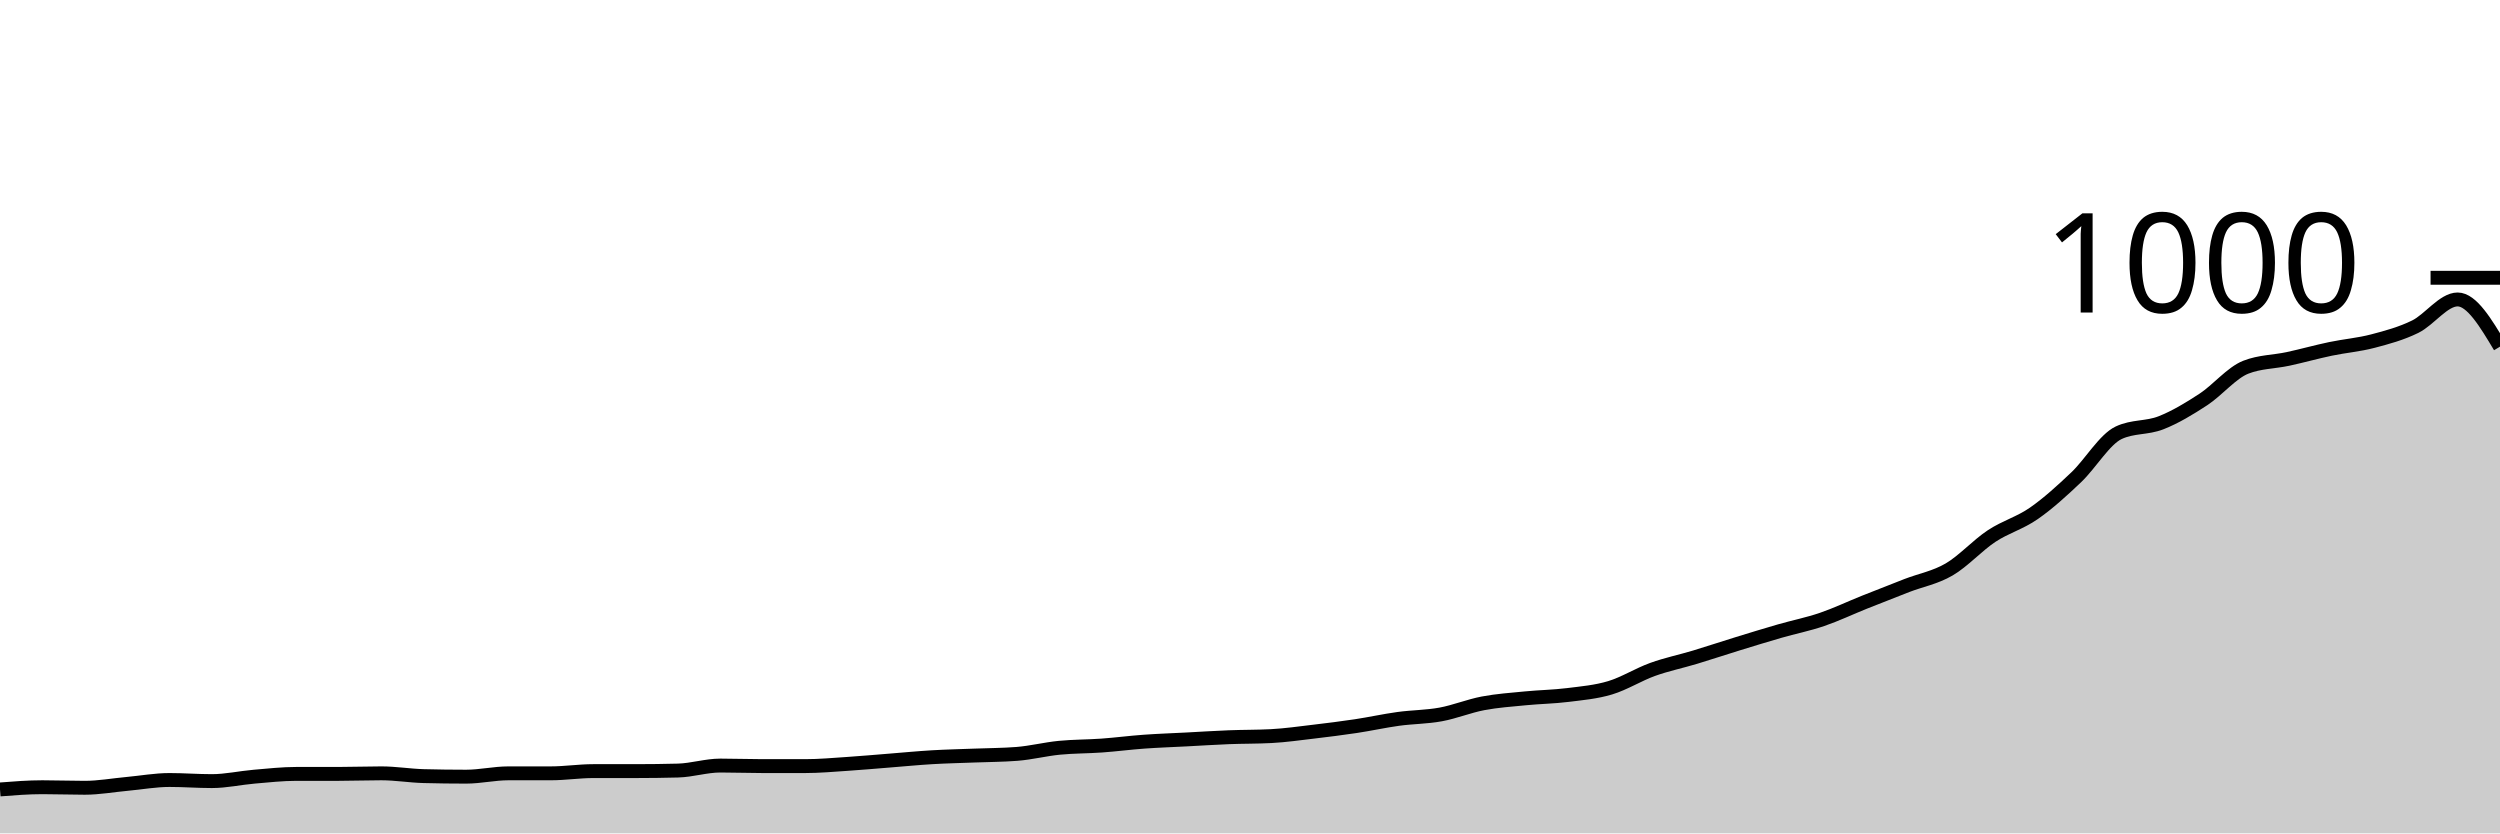
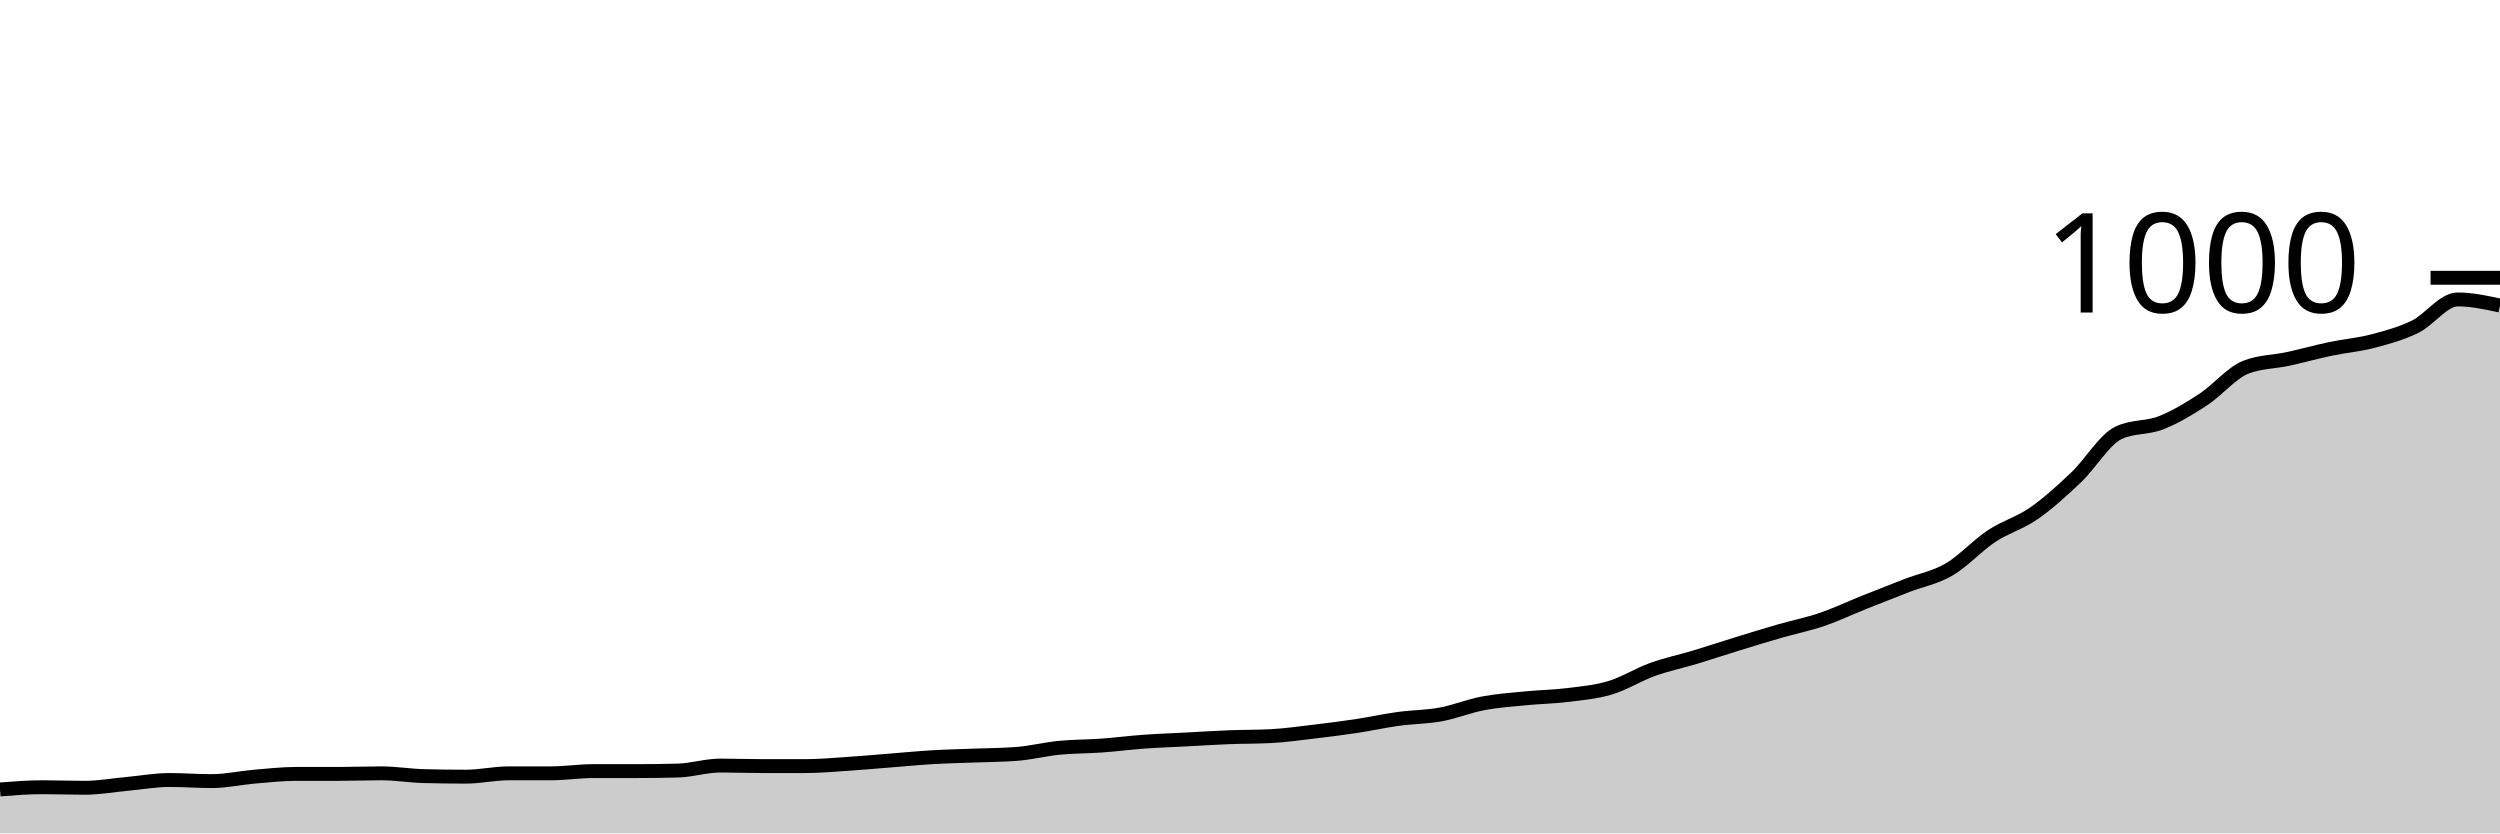
<svg xmlns="http://www.w3.org/2000/svg" viewBox="0 0 180 60">
  <g transform="translate(0,20)">
-     <path class="area" fill="rgba(0, 0, 0, 0.2)" d="M0,36.84C1.017,36.76,2.034,36.68,3.051,36.68C4.068,36.68,5.085,36.72,6.102,36.72C7.119,36.72,8.136,36.533,9.153,36.44C10.169,36.347,11.186,36.16,12.203,36.16C13.22,36.16,14.237,36.24,15.254,36.24C16.271,36.24,17.288,36.007,18.305,35.92C19.322,35.833,20.339,35.72,21.356,35.72C22.373,35.72,23.39,35.72,24.407,35.72C25.424,35.72,26.441,35.68,27.458,35.68C28.475,35.68,29.492,35.853,30.508,35.88C31.525,35.907,32.542,35.92,33.559,35.92C34.576,35.92,35.593,35.68,36.61,35.68C37.627,35.68,38.644,35.68,39.661,35.68C40.678,35.68,41.695,35.52,42.712,35.52C43.729,35.52,44.746,35.52,45.763,35.52C46.78,35.52,47.797,35.507,48.814,35.48C49.831,35.453,50.847,35.12,51.864,35.12C52.881,35.12,53.898,35.16,54.915,35.16C55.932,35.16,56.949,35.16,57.966,35.16C58.983,35.16,60,35.067,61.017,35C62.034,34.933,63.051,34.84,64.068,34.76C65.085,34.68,66.102,34.58,67.119,34.52C68.136,34.46,69.153,34.44,70.169,34.4C71.186,34.36,72.203,34.36,73.22,34.28C74.237,34.2,75.254,33.94,76.271,33.84C77.288,33.74,78.305,33.753,79.322,33.68C80.339,33.607,81.356,33.473,82.373,33.4C83.39,33.327,84.407,33.293,85.424,33.24C86.441,33.187,87.458,33.12,88.475,33.08C89.492,33.04,90.508,33.053,91.525,33C92.542,32.947,93.559,32.8,94.576,32.68C95.593,32.56,96.61,32.433,97.627,32.28C98.644,32.127,99.661,31.9,100.678,31.76C101.695,31.62,102.712,31.627,103.729,31.44C104.746,31.253,105.763,30.833,106.78,30.64C107.797,30.447,108.814,30.38,109.831,30.28C110.847,30.18,111.864,30.167,112.881,30.04C113.898,29.913,114.915,29.827,115.932,29.52C116.949,29.213,117.966,28.567,118.983,28.2C120,27.833,121.017,27.627,122.034,27.32C123.051,27.013,124.068,26.673,125.085,26.36C126.102,26.047,127.119,25.733,128.136,25.44C129.153,25.147,130.169,24.947,131.186,24.6C132.203,24.253,133.22,23.767,134.237,23.36C135.254,22.953,136.271,22.553,137.288,22.16C138.305,21.767,139.322,21.593,140.339,21C141.356,20.407,142.373,19.273,143.39,18.6C144.407,17.927,145.424,17.667,146.441,16.96C147.458,16.253,148.475,15.327,149.492,14.36C150.508,13.393,151.525,11.64,152.542,11.16C153.559,10.68,154.576,10.84,155.593,10.44C156.61,10.04,157.627,9.427,158.644,8.76C159.661,8.093,160.678,6.84,161.695,6.44C162.712,6.04,163.729,6.06,164.746,5.84C165.763,5.62,166.78,5.333,167.797,5.12C168.814,4.907,169.831,4.827,170.847,4.56C171.864,4.293,172.881,4.02,173.898,3.52C174.915,3.02,175.932,1.56,176.949,1.56C177.966,1.56,178.983,3.26,180,4.96L180,40C178.983,40,177.966,40,176.949,40C175.932,40,174.915,40,173.898,40C172.881,40,171.864,40,170.847,40C169.831,40,168.814,40,167.797,40C166.78,40,165.763,40,164.746,40C163.729,40,162.712,40,161.695,40C160.678,40,159.661,40,158.644,40C157.627,40,156.61,40,155.593,40C154.576,40,153.559,40,152.542,40C151.525,40,150.508,40,149.492,40C148.475,40,147.458,40,146.441,40C145.424,40,144.407,40,143.39,40C142.373,40,141.356,40,140.339,40C139.322,40,138.305,40,137.288,40C136.271,40,135.254,40,134.237,40C133.22,40,132.203,40,131.186,40C130.169,40,129.153,40,128.136,40C127.119,40,126.102,40,125.085,40C124.068,40,123.051,40,122.034,40C121.017,40,120,40,118.983,40C117.966,40,116.949,40,115.932,40C114.915,40,113.898,40,112.881,40C111.864,40,110.847,40,109.831,40C108.814,40,107.797,40,106.78,40C105.763,40,104.746,40,103.729,40C102.712,40,101.695,40,100.678,40C99.661,40,98.644,40,97.627,40C96.61,40,95.593,40,94.576,40C93.559,40,92.542,40,91.525,40C90.508,40,89.492,40,88.475,40C87.458,40,86.441,40,85.424,40C84.407,40,83.39,40,82.373,40C81.356,40,80.339,40,79.322,40C78.305,40,77.288,40,76.271,40C75.254,40,74.237,40,73.22,40C72.203,40,71.186,40,70.169,40C69.153,40,68.136,40,67.119,40C66.102,40,65.085,40,64.068,40C63.051,40,62.034,40,61.017,40C60,40,58.983,40,57.966,40C56.949,40,55.932,40,54.915,40C53.898,40,52.881,40,51.864,40C50.847,40,49.831,40,48.814,40C47.797,40,46.78,40,45.763,40C44.746,40,43.729,40,42.712,40C41.695,40,40.678,40,39.661,40C38.644,40,37.627,40,36.61,40C35.593,40,34.576,40,33.559,40C32.542,40,31.525,40,30.508,40C29.492,40,28.475,40,27.458,40C26.441,40,25.424,40,24.407,40C23.39,40,22.373,40,21.356,40C20.339,40,19.322,40,18.305,40C17.288,40,16.271,40,15.254,40C14.237,40,13.22,40,12.203,40C11.186,40,10.169,40,9.153,40C8.136,40,7.119,40,6.102,40C5.085,40,4.068,40,3.051,40C2.034,40,1.017,40,0,40Z" />
-     <path class="line" stroke="black" fill="none" d="M0,36.84C1.017,36.76,2.034,36.68,3.051,36.68C4.068,36.68,5.085,36.72,6.102,36.72C7.119,36.72,8.136,36.533,9.153,36.44C10.169,36.347,11.186,36.16,12.203,36.16C13.22,36.16,14.237,36.24,15.254,36.24C16.271,36.24,17.288,36.007,18.305,35.92C19.322,35.833,20.339,35.72,21.356,35.72C22.373,35.72,23.39,35.72,24.407,35.72C25.424,35.72,26.441,35.68,27.458,35.68C28.475,35.68,29.492,35.853,30.508,35.88C31.525,35.907,32.542,35.92,33.559,35.92C34.576,35.92,35.593,35.68,36.61,35.68C37.627,35.68,38.644,35.68,39.661,35.68C40.678,35.68,41.695,35.52,42.712,35.52C43.729,35.52,44.746,35.52,45.763,35.52C46.78,35.52,47.797,35.507,48.814,35.48C49.831,35.453,50.847,35.12,51.864,35.12C52.881,35.12,53.898,35.16,54.915,35.16C55.932,35.16,56.949,35.16,57.966,35.16C58.983,35.16,60,35.067,61.017,35C62.034,34.933,63.051,34.84,64.068,34.76C65.085,34.68,66.102,34.58,67.119,34.52C68.136,34.46,69.153,34.44,70.169,34.4C71.186,34.36,72.203,34.36,73.22,34.28C74.237,34.2,75.254,33.94,76.271,33.84C77.288,33.74,78.305,33.753,79.322,33.68C80.339,33.607,81.356,33.473,82.373,33.4C83.39,33.327,84.407,33.293,85.424,33.24C86.441,33.187,87.458,33.12,88.475,33.08C89.492,33.04,90.508,33.053,91.525,33C92.542,32.947,93.559,32.8,94.576,32.68C95.593,32.56,96.61,32.433,97.627,32.28C98.644,32.127,99.661,31.9,100.678,31.76C101.695,31.62,102.712,31.627,103.729,31.44C104.746,31.253,105.763,30.833,106.78,30.64C107.797,30.447,108.814,30.38,109.831,30.28C110.847,30.18,111.864,30.167,112.881,30.04C113.898,29.913,114.915,29.827,115.932,29.52C116.949,29.213,117.966,28.567,118.983,28.2C120,27.833,121.017,27.627,122.034,27.32C123.051,27.013,124.068,26.673,125.085,26.36C126.102,26.047,127.119,25.733,128.136,25.44C129.153,25.147,130.169,24.947,131.186,24.6C132.203,24.253,133.22,23.767,134.237,23.36C135.254,22.953,136.271,22.553,137.288,22.16C138.305,21.767,139.322,21.593,140.339,21C141.356,20.407,142.373,19.273,143.39,18.6C144.407,17.927,145.424,17.667,146.441,16.96C147.458,16.253,148.475,15.327,149.492,14.36C150.508,13.393,151.525,11.64,152.542,11.16C153.559,10.68,154.576,10.84,155.593,10.44C156.61,10.04,157.627,9.427,158.644,8.76C159.661,8.093,160.678,6.84,161.695,6.44C162.712,6.04,163.729,6.06,164.746,5.84C165.763,5.62,166.78,5.333,167.797,5.12C168.814,4.907,169.831,4.827,170.847,4.56C171.864,4.293,172.881,4.02,173.898,3.52C174.915,3.02,175.932,1.56,176.949,1.56C177.966,1.56,178.983,3.26,180,4.96" />
+     <path class="area" fill="rgba(0, 0, 0, 0.2)" d="M0,36.84C1.017,36.76,2.034,36.68,3.051,36.68C4.068,36.68,5.085,36.72,6.102,36.72C7.119,36.72,8.136,36.533,9.153,36.44C10.169,36.347,11.186,36.16,12.203,36.16C13.22,36.16,14.237,36.24,15.254,36.24C16.271,36.24,17.288,36.007,18.305,35.92C19.322,35.833,20.339,35.72,21.356,35.72C22.373,35.72,23.39,35.72,24.407,35.72C25.424,35.72,26.441,35.68,27.458,35.68C28.475,35.68,29.492,35.853,30.508,35.88C31.525,35.907,32.542,35.92,33.559,35.92C34.576,35.92,35.593,35.68,36.61,35.68C37.627,35.68,38.644,35.68,39.661,35.68C40.678,35.68,41.695,35.52,42.712,35.52C43.729,35.52,44.746,35.52,45.763,35.52C46.78,35.52,47.797,35.507,48.814,35.48C49.831,35.453,50.847,35.12,51.864,35.12C52.881,35.12,53.898,35.16,54.915,35.16C55.932,35.16,56.949,35.16,57.966,35.16C58.983,35.16,60,35.067,61.017,35C62.034,34.933,63.051,34.84,64.068,34.76C65.085,34.68,66.102,34.58,67.119,34.52C68.136,34.46,69.153,34.44,70.169,34.4C71.186,34.36,72.203,34.36,73.22,34.28C74.237,34.2,75.254,33.94,76.271,33.84C77.288,33.74,78.305,33.753,79.322,33.68C80.339,33.607,81.356,33.473,82.373,33.4C83.39,33.327,84.407,33.293,85.424,33.24C86.441,33.187,87.458,33.12,88.475,33.08C89.492,33.04,90.508,33.053,91.525,33C92.542,32.947,93.559,32.8,94.576,32.68C95.593,32.56,96.61,32.433,97.627,32.28C98.644,32.127,99.661,31.9,100.678,31.76C101.695,31.62,102.712,31.627,103.729,31.44C104.746,31.253,105.763,30.833,106.78,30.64C107.797,30.447,108.814,30.38,109.831,30.28C110.847,30.18,111.864,30.167,112.881,30.04C113.898,29.913,114.915,29.827,115.932,29.52C116.949,29.213,117.966,28.567,118.983,28.2C120,27.833,121.017,27.627,122.034,27.32C123.051,27.013,124.068,26.673,125.085,26.36C126.102,26.047,127.119,25.733,128.136,25.44C129.153,25.147,130.169,24.947,131.186,24.6C132.203,24.253,133.22,23.767,134.237,23.36C135.254,22.953,136.271,22.553,137.288,22.16C138.305,21.767,139.322,21.593,140.339,21C141.356,20.407,142.373,19.273,143.39,18.6C144.407,17.927,145.424,17.667,146.441,16.96C147.458,16.253,148.475,15.327,149.492,14.36C150.508,13.393,151.525,11.64,152.542,11.16C153.559,10.68,154.576,10.84,155.593,10.44C156.61,10.04,157.627,9.427,158.644,8.76C159.661,8.093,160.678,6.84,161.695,6.44C162.712,6.04,163.729,6.06,164.746,5.84C165.763,5.62,166.78,5.333,167.797,5.12C168.814,4.907,169.831,4.827,170.847,4.56C171.864,4.293,172.881,4.02,173.898,3.52C174.915,3.02,175.932,1.56,176.949,1.56C177.966,1.56,178.983,1.78,180,2L180,40C178.983,40,177.966,40,176.949,40C175.932,40,174.915,40,173.898,40C172.881,40,171.864,40,170.847,40C169.831,40,168.814,40,167.797,40C166.78,40,165.763,40,164.746,40C163.729,40,162.712,40,161.695,40C160.678,40,159.661,40,158.644,40C157.627,40,156.61,40,155.593,40C154.576,40,153.559,40,152.542,40C151.525,40,150.508,40,149.492,40C148.475,40,147.458,40,146.441,40C145.424,40,144.407,40,143.39,40C142.373,40,141.356,40,140.339,40C139.322,40,138.305,40,137.288,40C136.271,40,135.254,40,134.237,40C133.22,40,132.203,40,131.186,40C130.169,40,129.153,40,128.136,40C127.119,40,126.102,40,125.085,40C124.068,40,123.051,40,122.034,40C121.017,40,120,40,118.983,40C117.966,40,116.949,40,115.932,40C114.915,40,113.898,40,112.881,40C111.864,40,110.847,40,109.831,40C108.814,40,107.797,40,106.78,40C105.763,40,104.746,40,103.729,40C102.712,40,101.695,40,100.678,40C99.661,40,98.644,40,97.627,40C96.61,40,95.593,40,94.576,40C93.559,40,92.542,40,91.525,40C90.508,40,89.492,40,88.475,40C87.458,40,86.441,40,85.424,40C84.407,40,83.39,40,82.373,40C81.356,40,80.339,40,79.322,40C78.305,40,77.288,40,76.271,40C75.254,40,74.237,40,73.22,40C72.203,40,71.186,40,70.169,40C69.153,40,68.136,40,67.119,40C66.102,40,65.085,40,64.068,40C63.051,40,62.034,40,61.017,40C60,40,58.983,40,57.966,40C56.949,40,55.932,40,54.915,40C53.898,40,52.881,40,51.864,40C50.847,40,49.831,40,48.814,40C47.797,40,46.78,40,45.763,40C44.746,40,43.729,40,42.712,40C41.695,40,40.678,40,39.661,40C38.644,40,37.627,40,36.61,40C35.593,40,34.576,40,33.559,40C32.542,40,31.525,40,30.508,40C29.492,40,28.475,40,27.458,40C26.441,40,25.424,40,24.407,40C23.39,40,22.373,40,21.356,40C20.339,40,19.322,40,18.305,40C17.288,40,16.271,40,15.254,40C14.237,40,13.22,40,12.203,40C11.186,40,10.169,40,9.153,40C8.136,40,7.119,40,6.102,40C5.085,40,4.068,40,3.051,40C2.034,40,1.017,40,0,40Z" />
+     <path class="line" stroke="black" fill="none" d="M0,36.84C1.017,36.76,2.034,36.68,3.051,36.68C4.068,36.68,5.085,36.72,6.102,36.72C7.119,36.72,8.136,36.533,9.153,36.44C10.169,36.347,11.186,36.16,12.203,36.16C13.22,36.16,14.237,36.24,15.254,36.24C16.271,36.24,17.288,36.007,18.305,35.92C19.322,35.833,20.339,35.72,21.356,35.72C22.373,35.72,23.39,35.72,24.407,35.72C25.424,35.72,26.441,35.68,27.458,35.68C28.475,35.68,29.492,35.853,30.508,35.88C31.525,35.907,32.542,35.92,33.559,35.92C34.576,35.92,35.593,35.68,36.61,35.68C37.627,35.68,38.644,35.68,39.661,35.68C40.678,35.68,41.695,35.52,42.712,35.52C43.729,35.52,44.746,35.52,45.763,35.52C46.78,35.52,47.797,35.507,48.814,35.48C49.831,35.453,50.847,35.12,51.864,35.12C52.881,35.12,53.898,35.16,54.915,35.16C55.932,35.16,56.949,35.16,57.966,35.16C58.983,35.16,60,35.067,61.017,35C62.034,34.933,63.051,34.84,64.068,34.76C65.085,34.68,66.102,34.58,67.119,34.52C68.136,34.46,69.153,34.44,70.169,34.4C71.186,34.36,72.203,34.36,73.22,34.28C74.237,34.2,75.254,33.94,76.271,33.84C77.288,33.74,78.305,33.753,79.322,33.68C80.339,33.607,81.356,33.473,82.373,33.4C83.39,33.327,84.407,33.293,85.424,33.24C86.441,33.187,87.458,33.12,88.475,33.08C89.492,33.04,90.508,33.053,91.525,33C92.542,32.947,93.559,32.8,94.576,32.68C95.593,32.56,96.61,32.433,97.627,32.28C98.644,32.127,99.661,31.9,100.678,31.76C101.695,31.62,102.712,31.627,103.729,31.44C104.746,31.253,105.763,30.833,106.78,30.64C107.797,30.447,108.814,30.38,109.831,30.28C110.847,30.18,111.864,30.167,112.881,30.04C113.898,29.913,114.915,29.827,115.932,29.52C116.949,29.213,117.966,28.567,118.983,28.2C120,27.833,121.017,27.627,122.034,27.32C123.051,27.013,124.068,26.673,125.085,26.36C126.102,26.047,127.119,25.733,128.136,25.44C129.153,25.147,130.169,24.947,131.186,24.6C132.203,24.253,133.22,23.767,134.237,23.36C135.254,22.953,136.271,22.553,137.288,22.16C138.305,21.767,139.322,21.593,140.339,21C141.356,20.407,142.373,19.273,143.39,18.6C144.407,17.927,145.424,17.667,146.441,16.96C147.458,16.253,148.475,15.327,149.492,14.36C150.508,13.393,151.525,11.64,152.542,11.16C153.559,10.68,154.576,10.84,155.593,10.44C156.61,10.04,157.627,9.427,158.644,8.76C159.661,8.093,160.678,6.84,161.695,6.44C162.712,6.04,163.729,6.06,164.746,5.84C165.763,5.62,166.78,5.333,167.797,5.12C168.814,4.907,169.831,4.827,170.847,4.56C171.864,4.293,172.881,4.02,173.898,3.52C174.915,3.02,175.932,1.56,176.949,1.56C177.966,1.56,178.983,1.78,180,2" />
    <path class="axis-ceiling" stroke-width="1" stroke="black" fill="none" d="M175,0L180,0" />
    <text class="axis-ceiling-label" font-family="sans-serif" text-anchor="end" font-size="10px" x="170" y="2.5">1000</text>
  </g>
</svg>
